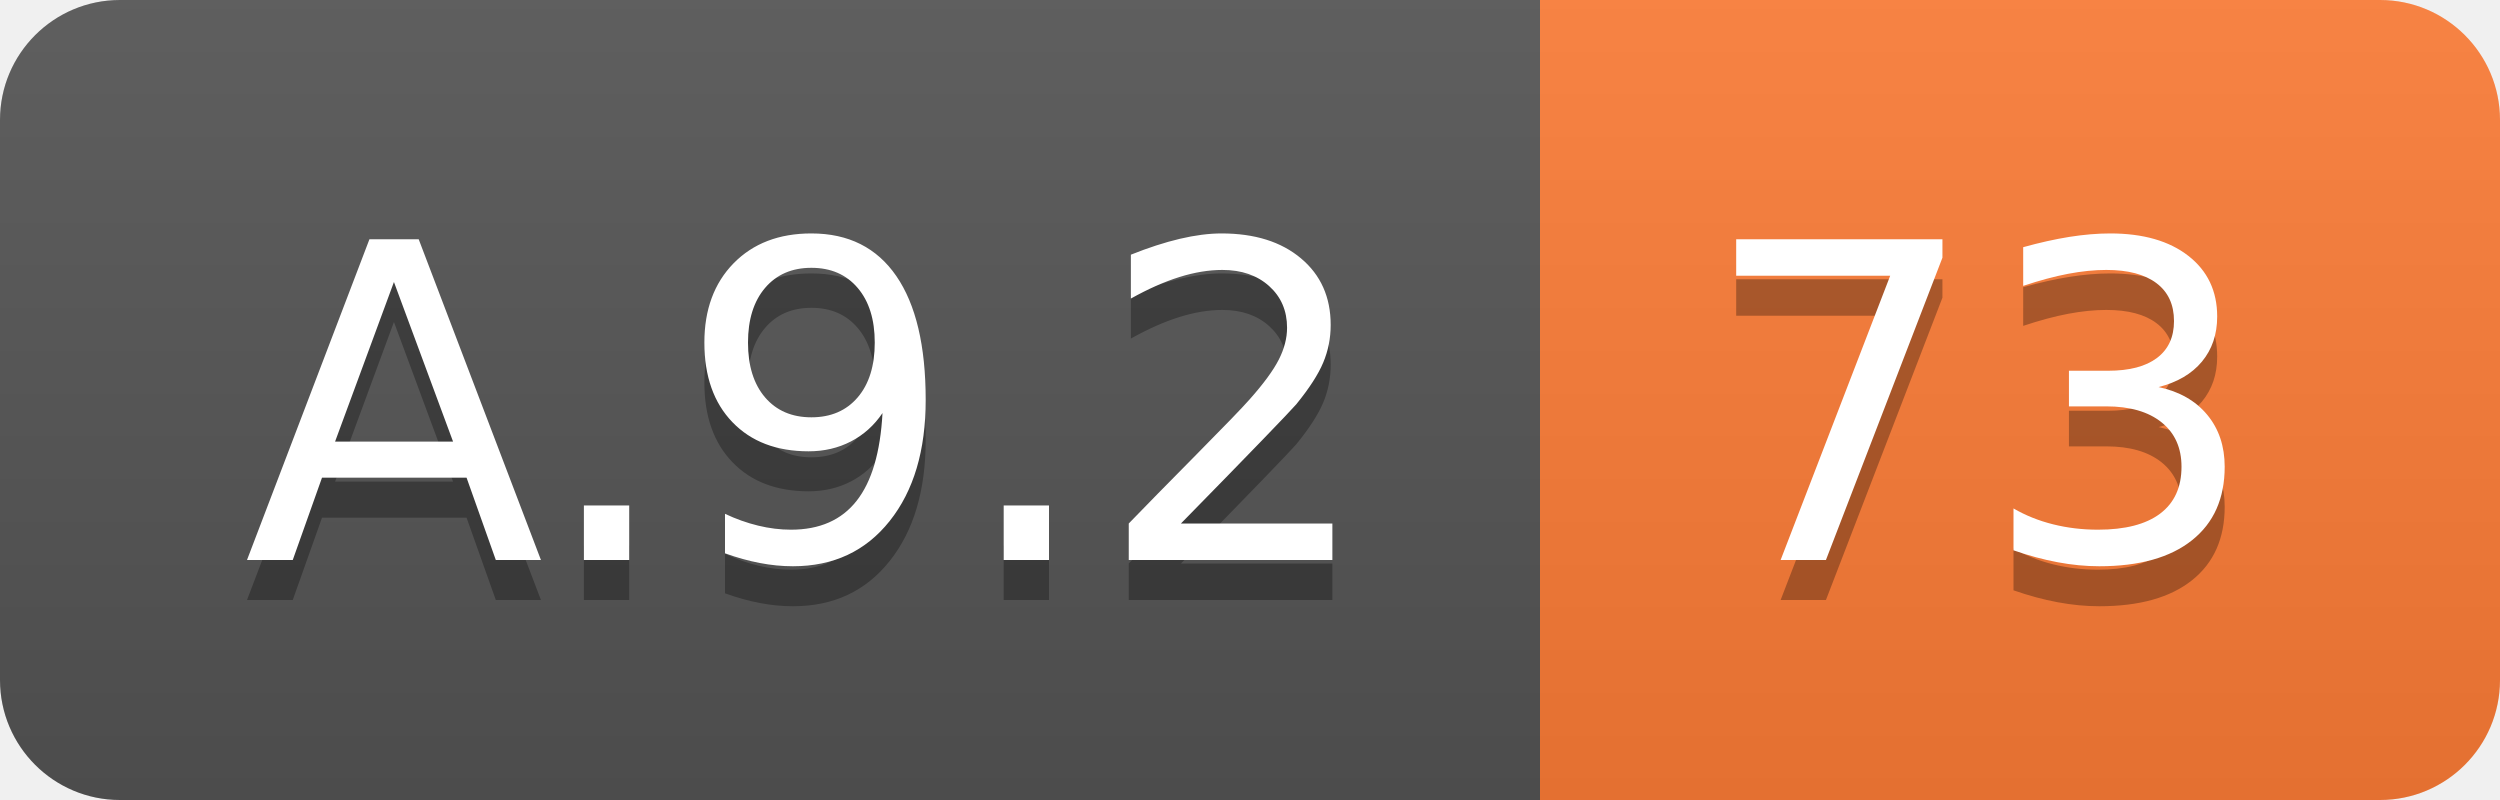
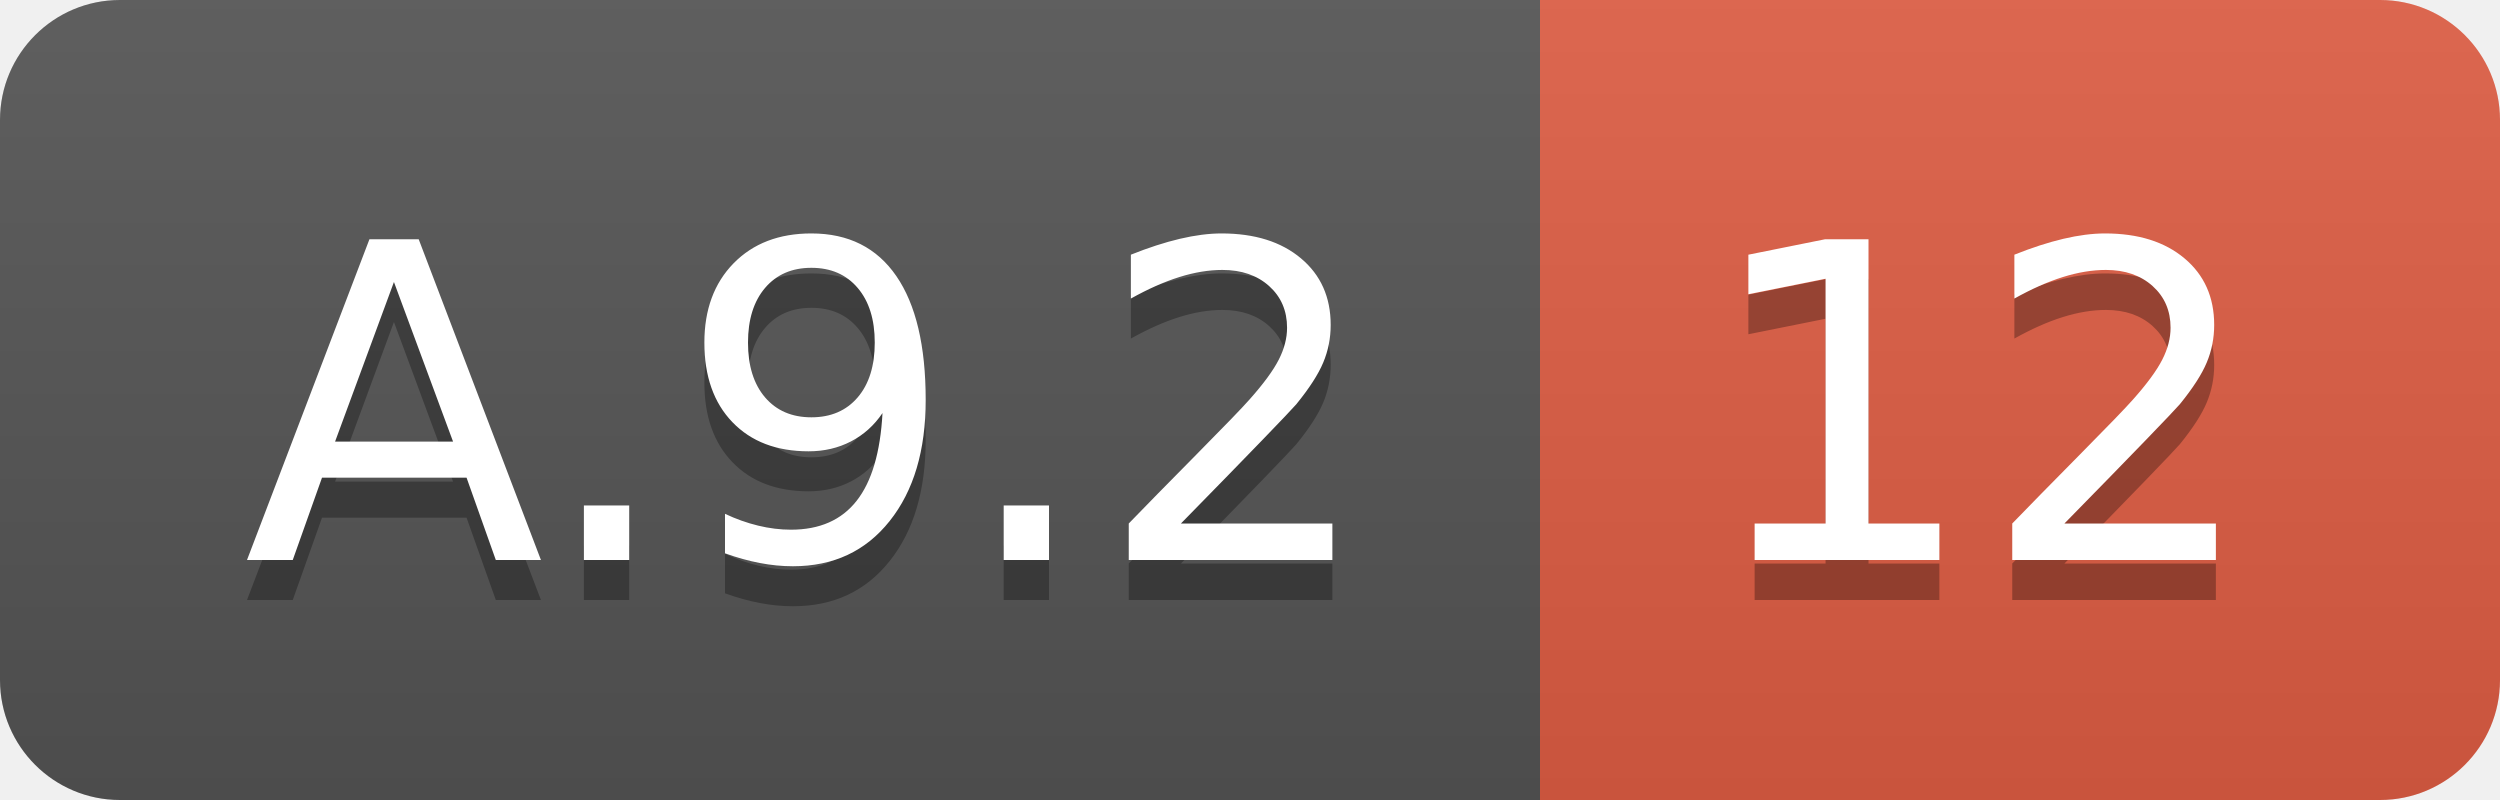
<svg xmlns="http://www.w3.org/2000/svg" width="62.5" height="20">
  <linearGradient id="smooth" x2="0" y2="100%">
    <stop offset="0" stop-color="#bbb" stop-opacity=".1" />
    <stop offset="1" stop-opacity=".1" />
  </linearGradient>
  <clipPath id="round">
    <rect width="62.5" height="20" rx="3" fill="#fff" />
  </clipPath>
  <g clip-path="url(#round)">
    <rect width="38.5" height="20" fill="#555" />
-     <rect x="38.5" width="24.0" height="20" fill="#fe7d37" />
+     <rect x="38.5" width="24.0" height="20" fill="#e05d44" />
    <rect width="62.5" height="20" fill="url(#smooth)" />
  </g>
  <g fill="#fff" text-anchor="middle" font-family="DejaVu Sans,Verdana,Geneva,sans-serif" font-size="110">
    <text x="202.5" y="150" fill="#010101" fill-opacity=".3" transform="scale(0.1)" textLength="285.0" lengthAdjust="spacing">A.9.2</text>
    <text x="202.5" y="140" transform="scale(0.1)" textLength="285.0" lengthAdjust="spacing">A.9.2</text>
-     <text x="495.0" y="150" fill="#010101" fill-opacity=".3" transform="scale(0.1)" textLength="140.0" lengthAdjust="spacing">73</text>
-     <text x="495.0" y="140" transform="scale(0.1)" textLength="140.0" lengthAdjust="spacing">73</text>
+     <text x="495.0" y="150" fill="#010101" fill-opacity=".3" transform="scale(0.1)" textLength="140.0" lengthAdjust="spacing">12</text>
+     <text x="495.0" y="140" transform="scale(0.1)" textLength="140.0" lengthAdjust="spacing">12</text>
  </g>
</svg>
